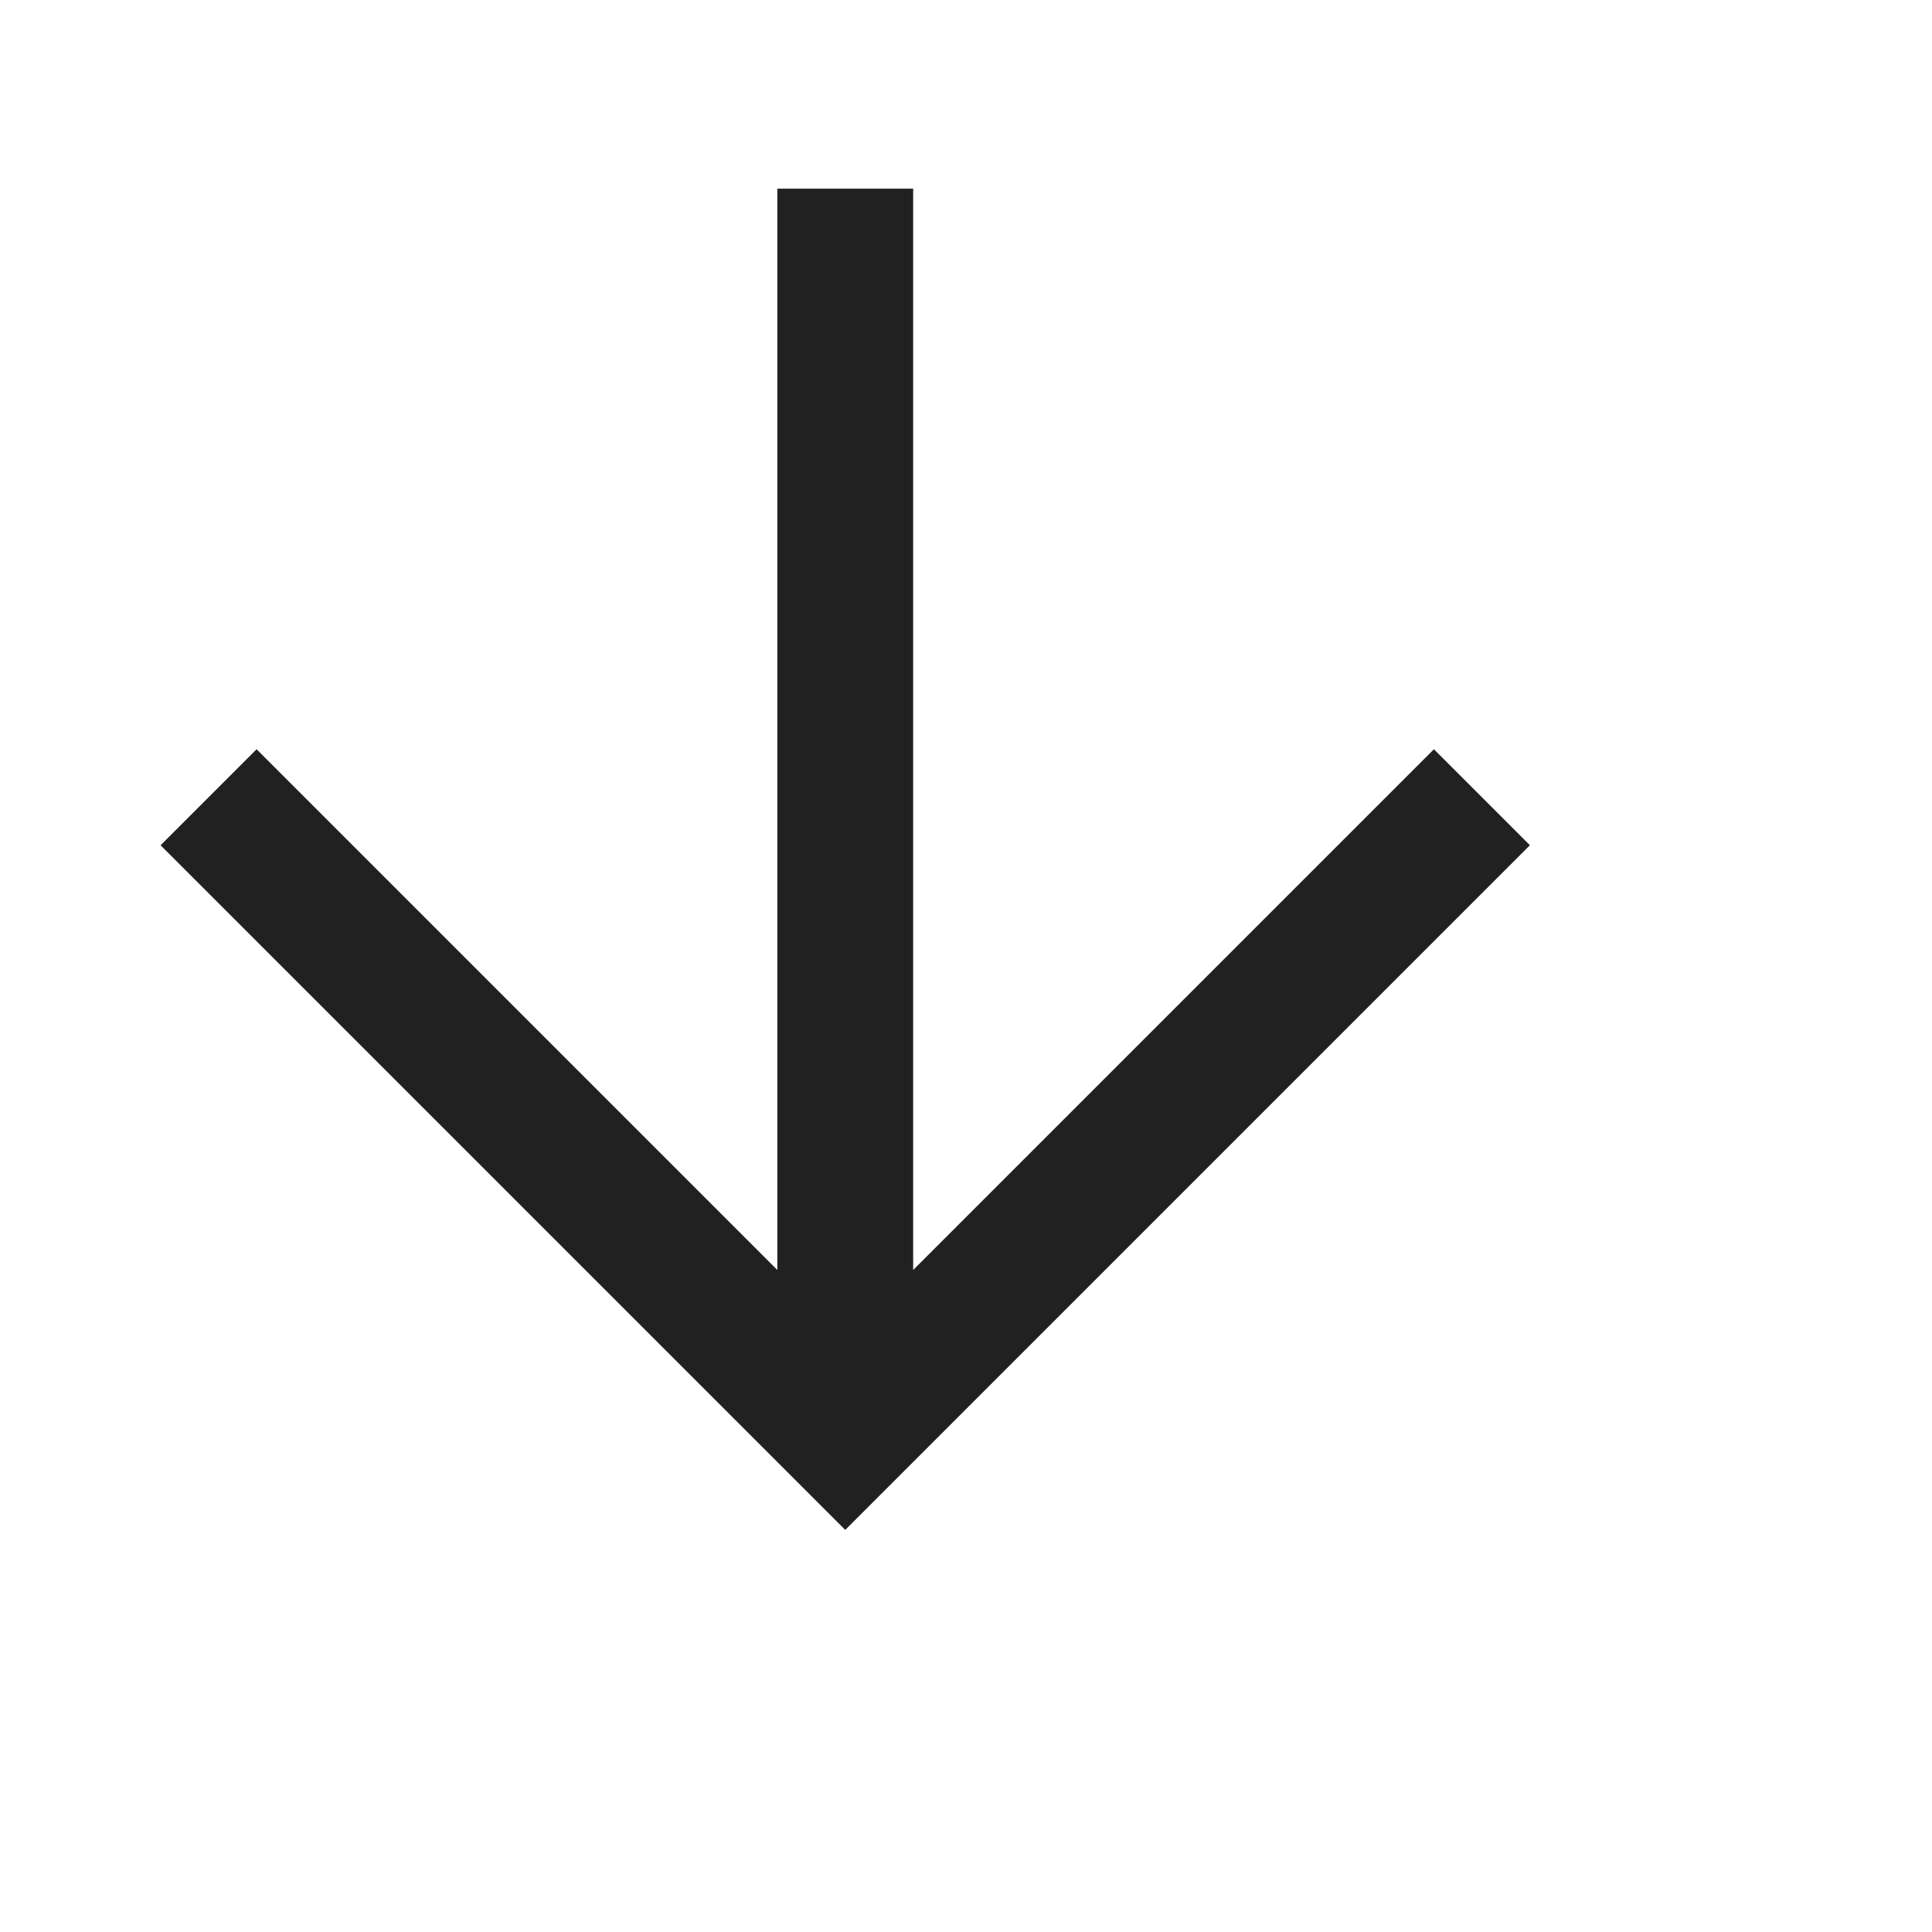
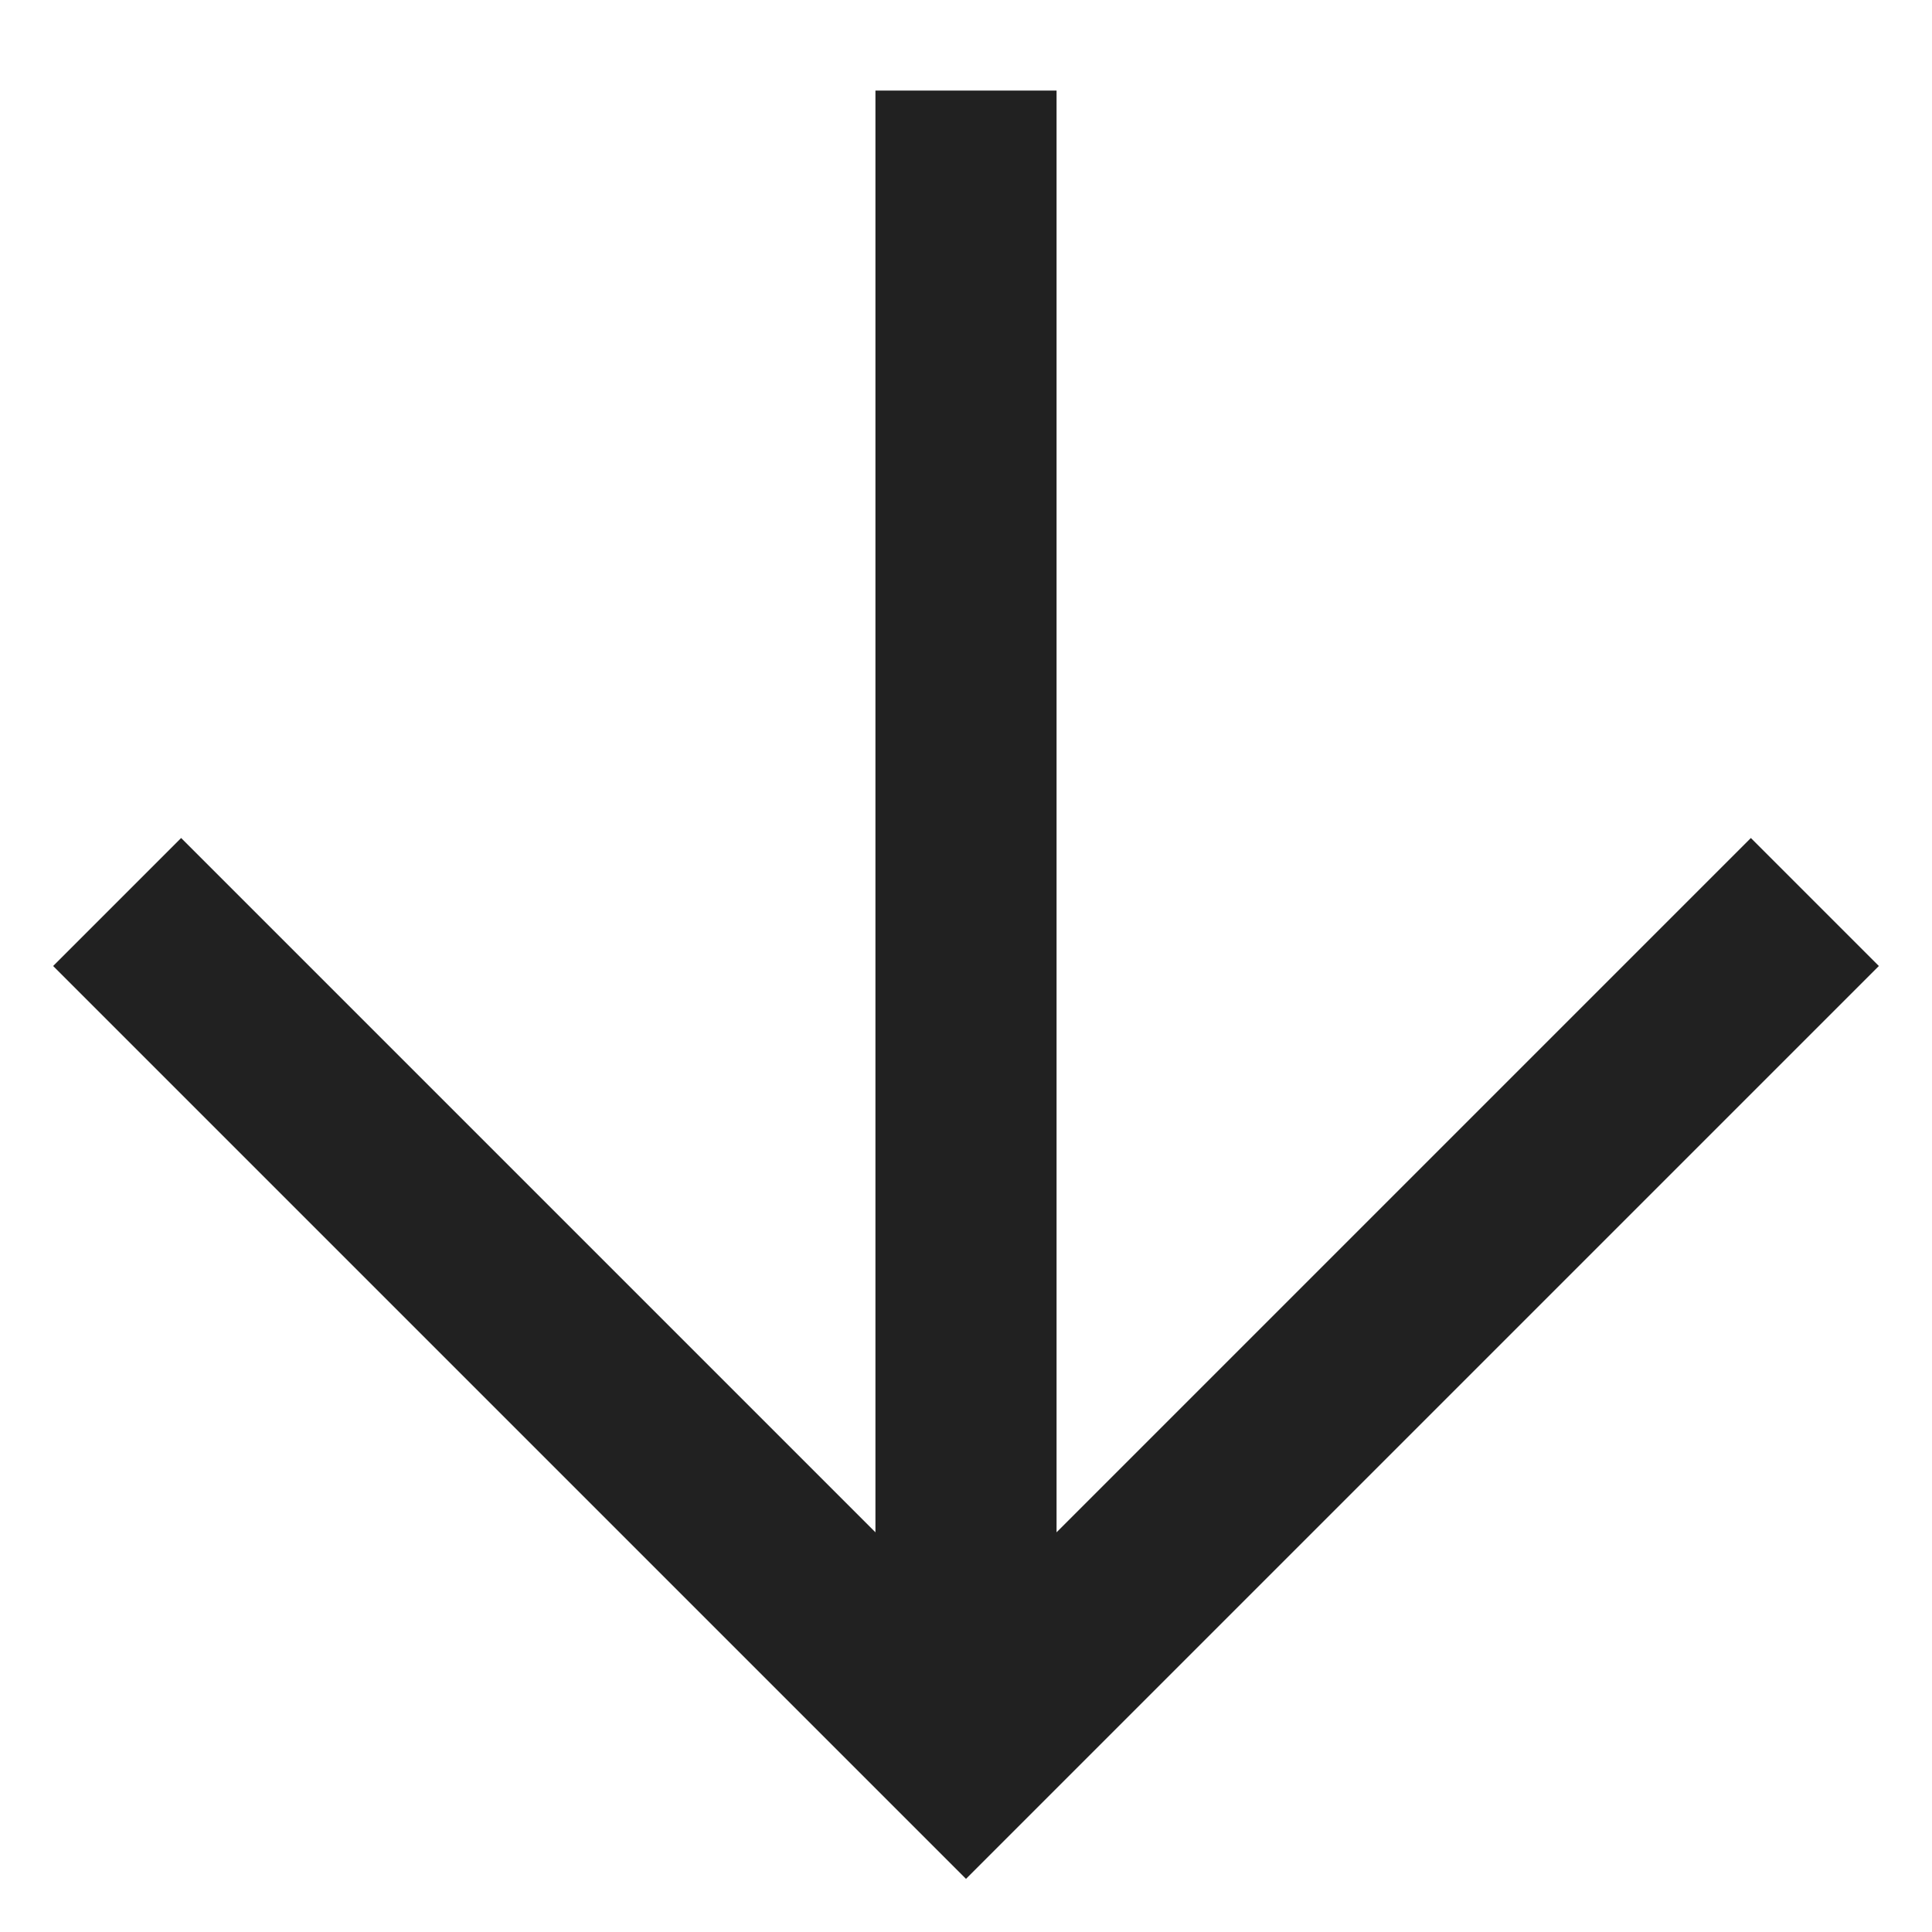
<svg xmlns="http://www.w3.org/2000/svg" viewBox="0 0 16 16" fill="currentColor">
-   <g transform="translate(1 1) scale(.75)">
-     <path fill-opacity=".87" d="m8.75 12.69 5.75-5.75L15.56 8 8 15.56.44 8 1.5 6.94l5.75 5.75V.75h1.5z" />
-   </g>
+   <path fill-opacity=".87" d="m8.75 12.69 5.75-5.75L15.56 8 8 15.56.44 8 1.5 6.94l5.75 5.75V.75h1.5z" />
</svg>
